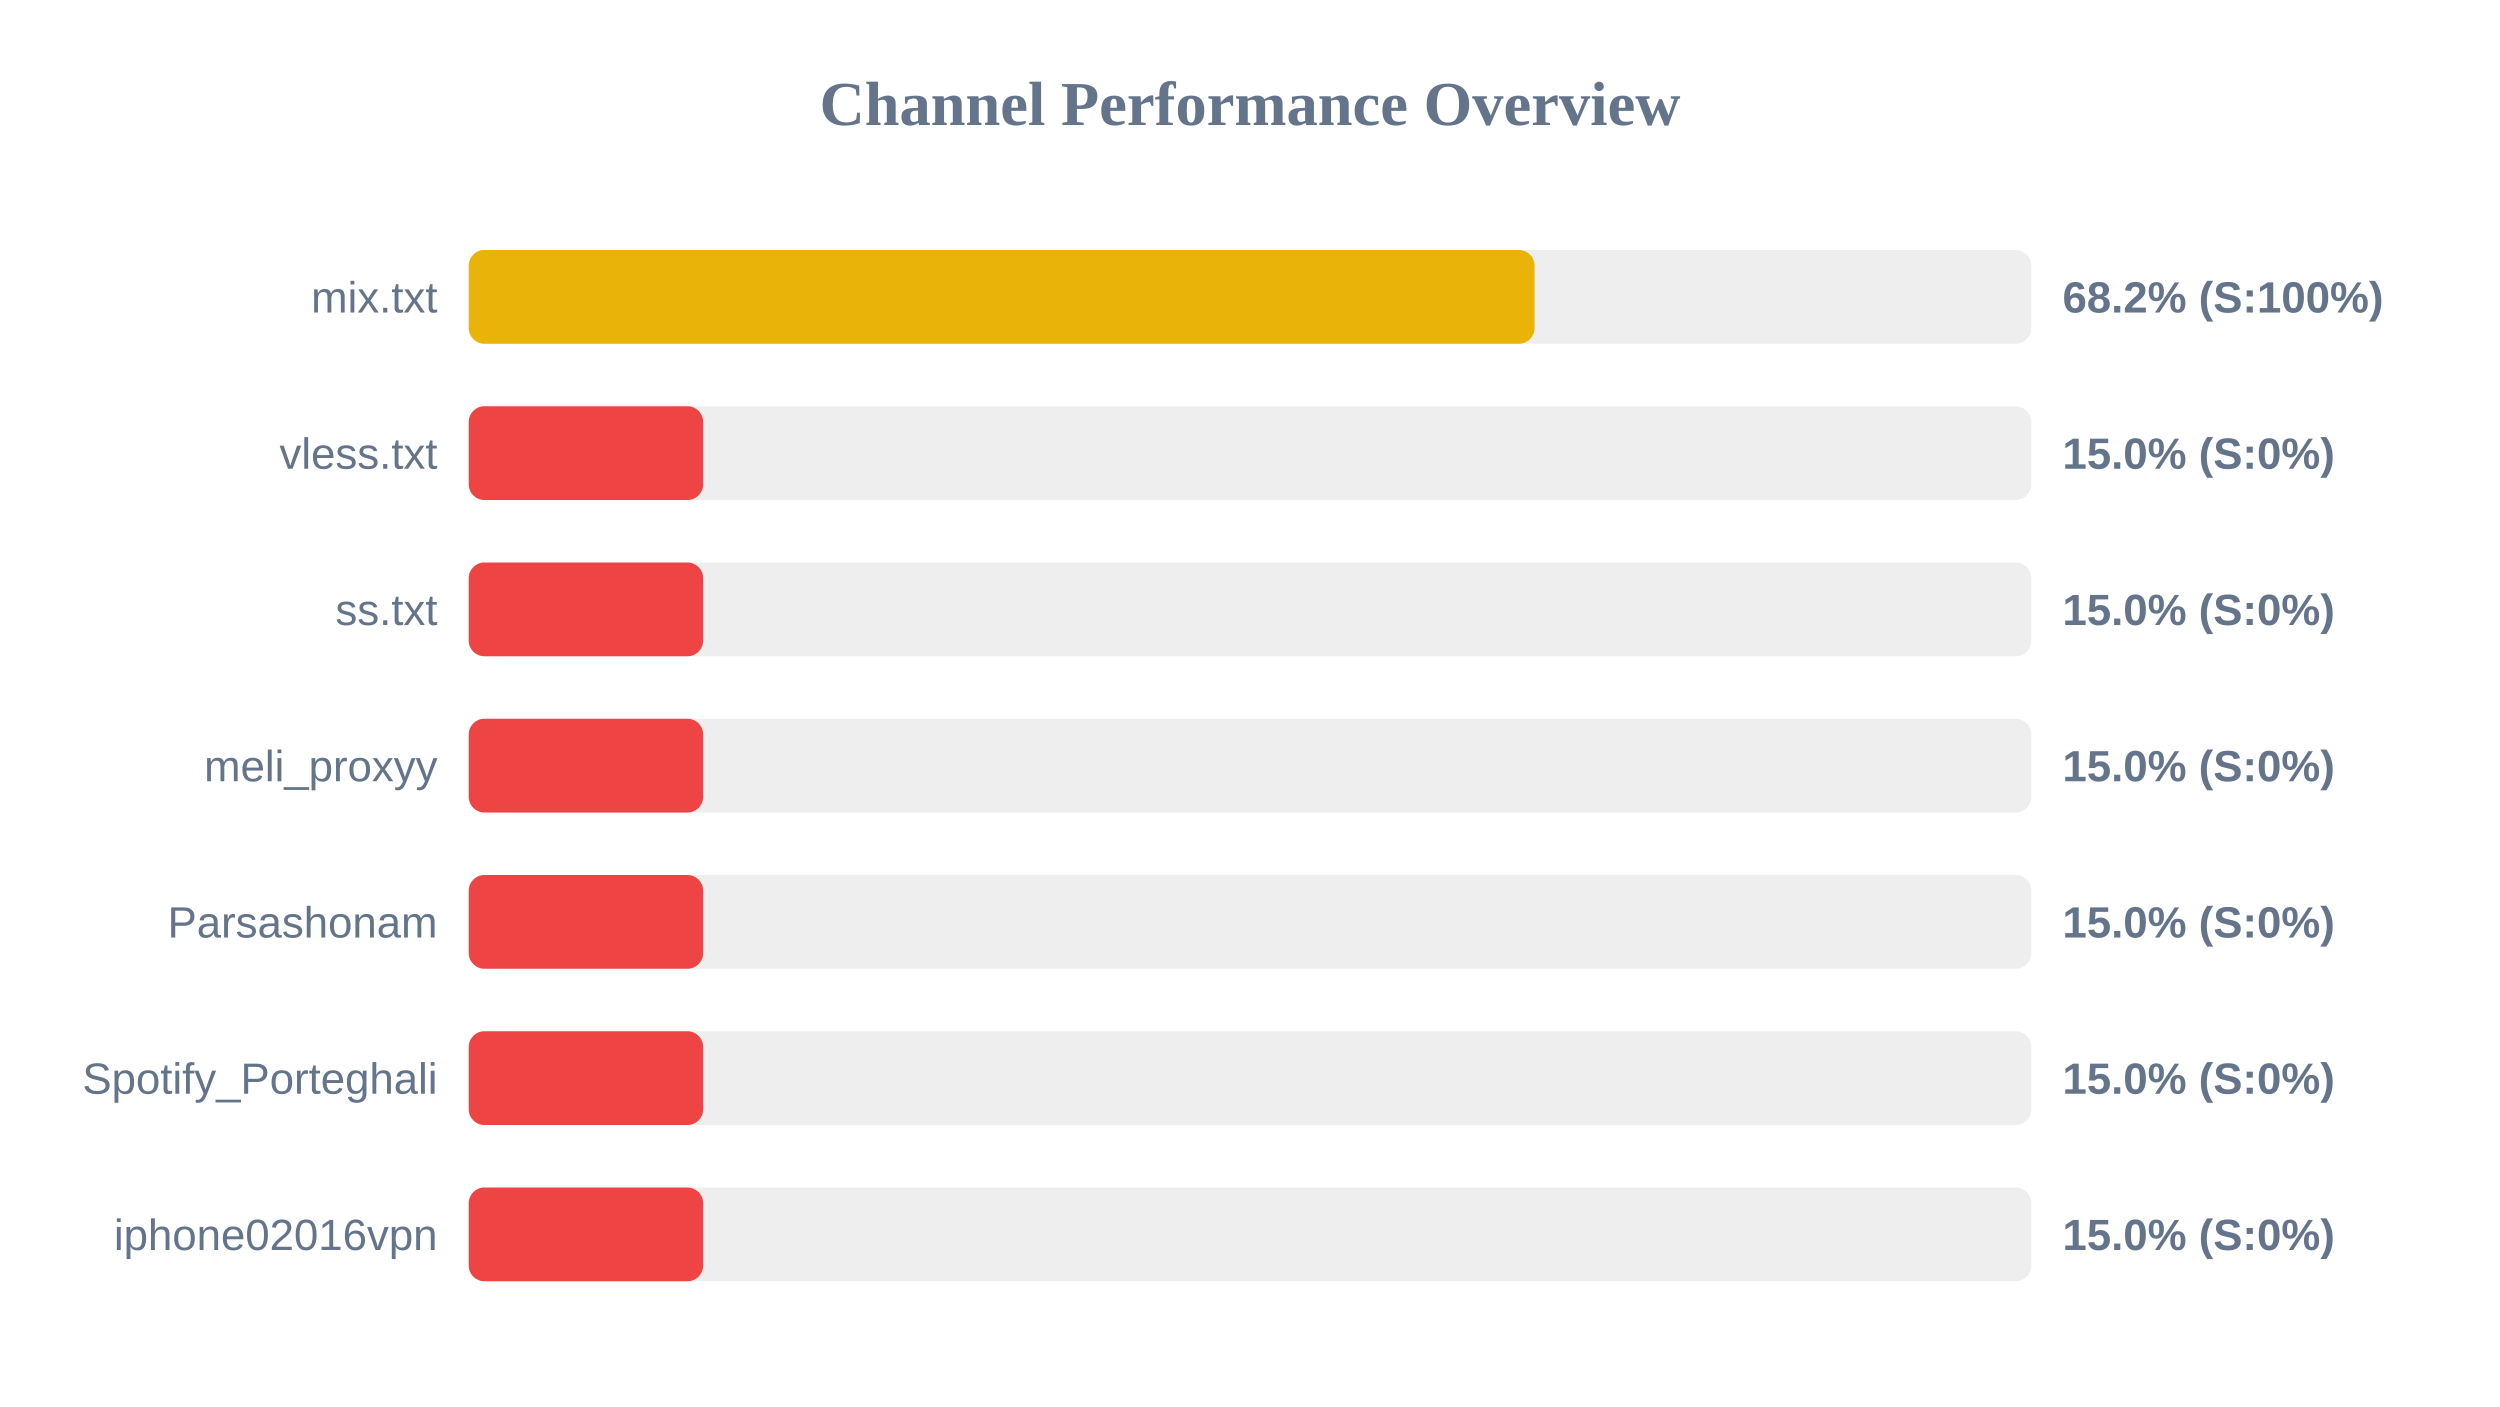
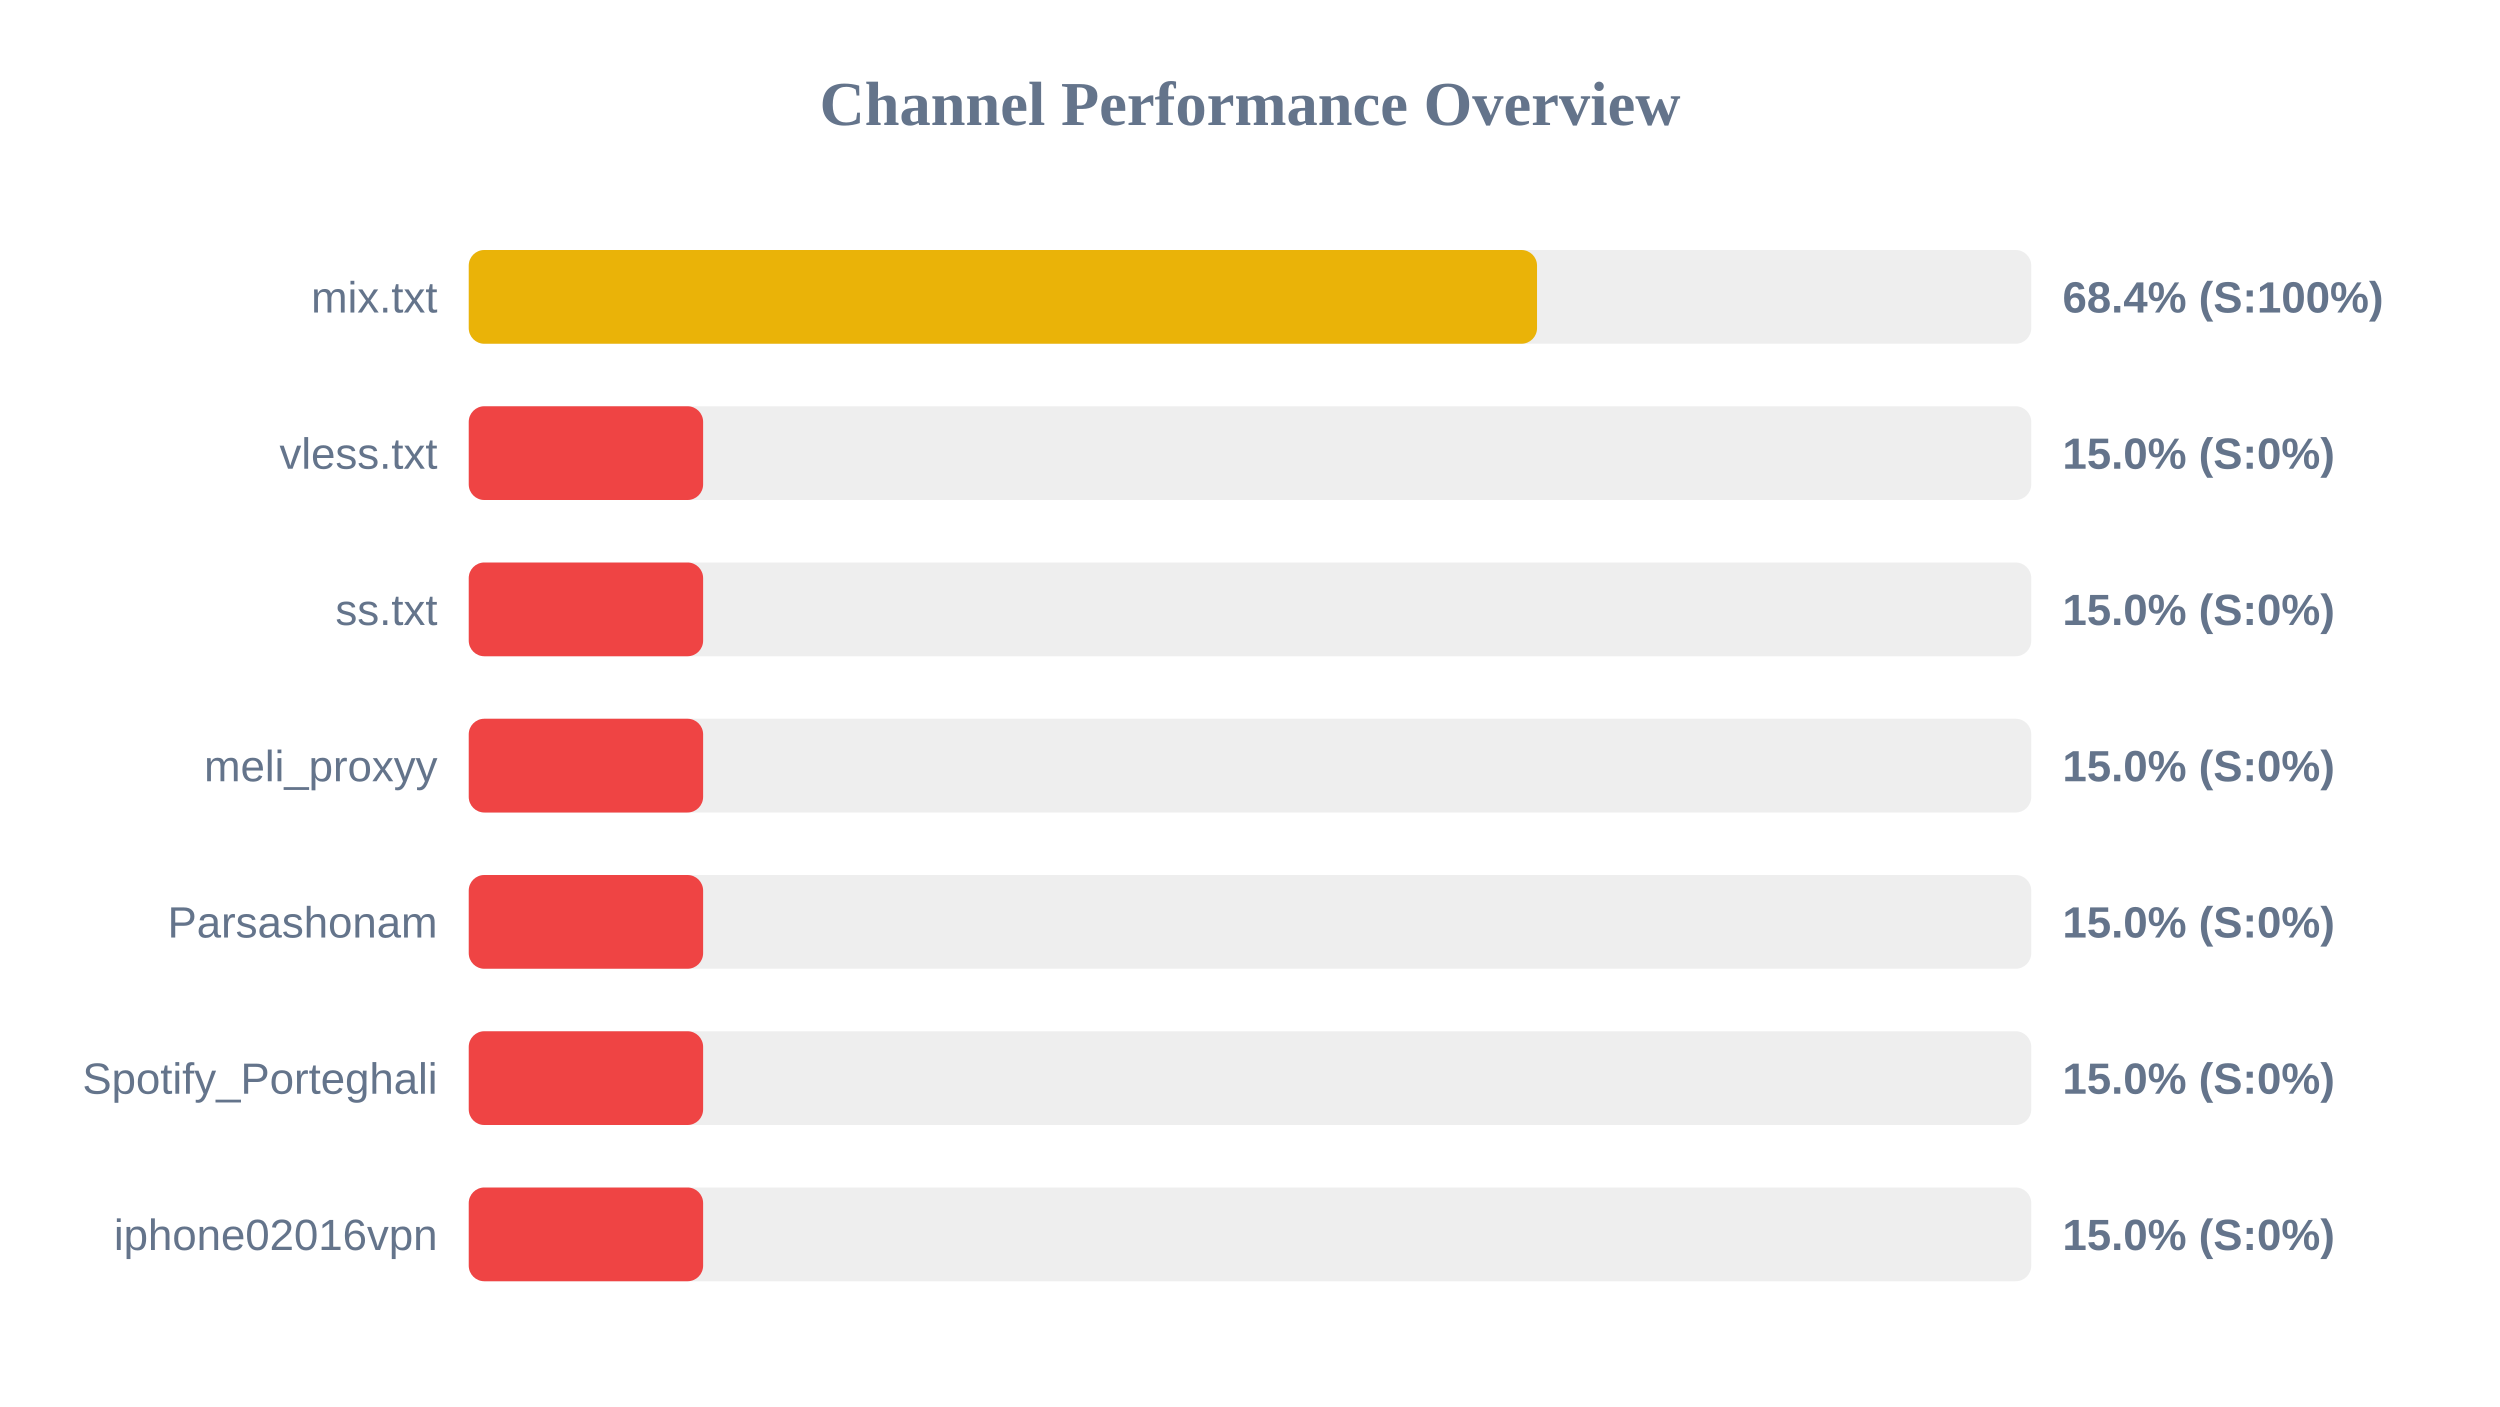
<svg xmlns="http://www.w3.org/2000/svg" width="800" height="450" version="1.1">
  <style>
        .row { font: 14px Arial; fill: #64748b; }
        .score { font: bold 14px Arial; fill: #64748b; }
    </style>
  <text x="400" y="40" text-anchor="middle" font-size="20px" font-weight="bold" fill="#64748b">Channel Performance Overview</text>
  <rect x="150" y="80" width="500" height="30" fill="#eee" rx="5" />
-   <rect x="150" y="80" width="341.05" height="30" fill="#eab308" rx="5" />
+   <rect x="150" y="80" width="341.85" height="30" fill="#eab308" rx="5" />
  <text x="140" y="100" text-anchor="end" class="row">mix.txt</text>
-   <text x="660" y="100" text-anchor="start" class="score">68.2% (S:100%)</text>
+   <text x="660" y="100" text-anchor="start" class="score">68.4% (S:100%)</text>
  <rect x="150" y="130" width="500" height="30" fill="#eee" rx="5" />
  <rect x="150" y="130" width="75.0" height="30" fill="#ef4444" rx="5" />
  <text x="140" y="150" text-anchor="end" class="row">vless.txt</text>
  <text x="660" y="150" text-anchor="start" class="score">15.0% (S:0%)</text>
  <rect x="150" y="180" width="500" height="30" fill="#eee" rx="5" />
  <rect x="150" y="180" width="75.0" height="30" fill="#ef4444" rx="5" />
  <text x="140" y="200" text-anchor="end" class="row">ss.txt</text>
  <text x="660" y="200" text-anchor="start" class="score">15.0% (S:0%)</text>
  <rect x="150" y="230" width="500" height="30" fill="#eee" rx="5" />
  <rect x="150" y="230" width="75.0" height="30" fill="#ef4444" rx="5" />
  <text x="140" y="250" text-anchor="end" class="row">meli_proxyy</text>
  <text x="660" y="250" text-anchor="start" class="score">15.0% (S:0%)</text>
  <rect x="150" y="280" width="500" height="30" fill="#eee" rx="5" />
  <rect x="150" y="280" width="75.0" height="30" fill="#ef4444" rx="5" />
  <text x="140" y="300" text-anchor="end" class="row">Parsashonam</text>
  <text x="660" y="300" text-anchor="start" class="score">15.0% (S:0%)</text>
  <rect x="150" y="330" width="500" height="30" fill="#eee" rx="5" />
  <rect x="150" y="330" width="75.0" height="30" fill="#ef4444" rx="5" />
  <text x="140" y="350" text-anchor="end" class="row">Spotify_Porteghali</text>
  <text x="660" y="350" text-anchor="start" class="score">15.0% (S:0%)</text>
  <rect x="150" y="380" width="500" height="30" fill="#eee" rx="5" />
  <rect x="150" y="380" width="75.0" height="30" fill="#ef4444" rx="5" />
  <text x="140" y="400" text-anchor="end" class="row">iphone02016vpn</text>
  <text x="660" y="400" text-anchor="start" class="score">15.0% (S:0%)</text>
</svg>
